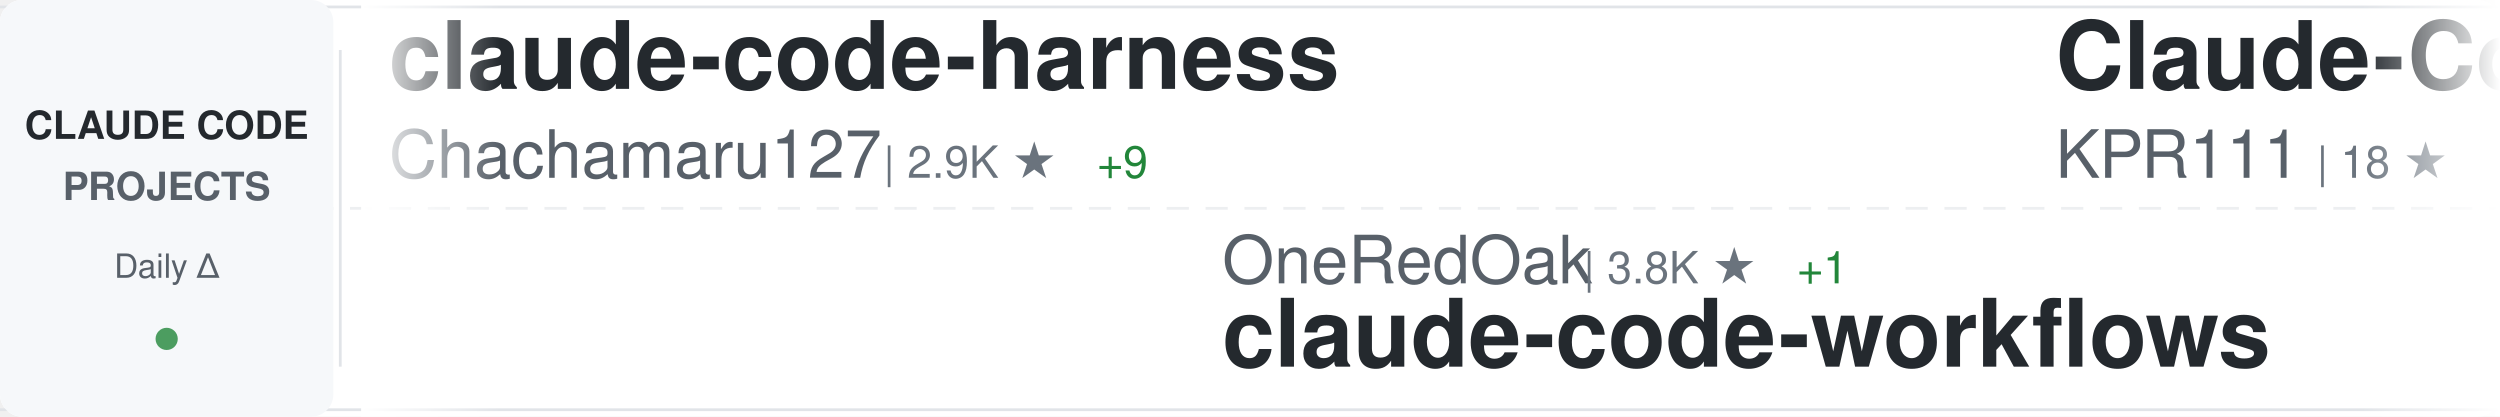
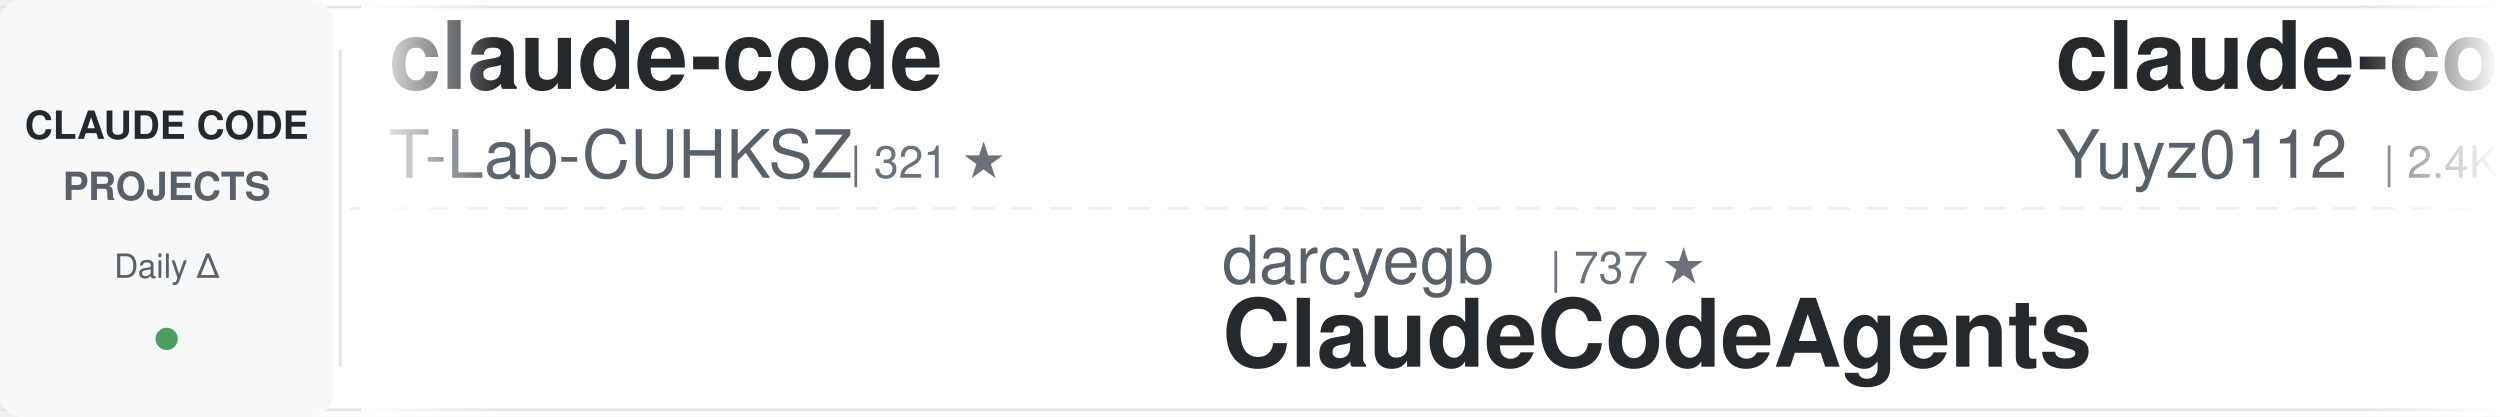
<svg xmlns="http://www.w3.org/2000/svg" width="900" height="150">
  <defs>
    <linearGradient id="awesomeLeftFade" x1="0%" y1="0%" x2="100%" y2="0%">
      <stop offset="0%" style="stop-color:#ffffff;stop-opacity:1" />
      <stop offset="100%" style="stop-color:#ffffff;stop-opacity:0" />
    </linearGradient>
    <linearGradient id="awesomeRightFade" x1="0%" y1="0%" x2="100%" y2="0%">
      <stop offset="0%" style="stop-color:#ffffff;stop-opacity:0" />
      <stop offset="100%" style="stop-color:#ffffff;stop-opacity:1" />
    </linearGradient>
  </defs>
  <rect width="900" height="150" fill="#ffffff" rx="8" />
  <rect x="0" y="2" width="900" height="1" fill="#e1e4e8" />
  <rect x="0" y="147" width="900" height="1" fill="#e1e4e8" />
  <line x1="0" y1="75" x2="900" y2="75" stroke="#e1e4e8" stroke-width="1" stroke-dasharray="8 6" opacity="0.6" />
  <rect x="0" y="0" width="120" height="150" fill="#f6f8fa" rx="8" />
  <text x="60" y="50" font-family="-apple-system, BlinkMacSystemFont, 'Segoe UI', Helvetica, Arial, sans-serif" font-size="14" font-weight="600" fill="#24292e" text-anchor="middle">CLAUDE CODE</text>
  <text x="60" y="72" font-family="-apple-system, BlinkMacSystemFont, 'Segoe UI', Helvetica, Arial, sans-serif" font-size="14" font-weight="600" fill="#586069" text-anchor="middle">PROJECTS</text>
  <text x="60" y="100" font-family="-apple-system, BlinkMacSystemFont, 'Segoe UI', Helvetica, Arial, sans-serif" font-size="12" font-weight="500" fill="#586069" text-anchor="middle">Daily Δ</text>
  <circle cx="60" cy="122" r="4" fill="#22863a" opacity="0.8" />
  <rect x="122" y="18" width="1" height="114" fill="#e1e4e8" />
  <clipPath id="awesomeTickerClip">
    <rect x="130" y="0" width="770" height="150" />
  </clipPath>
  <g clip-path="url(#awesomeTickerClip)">
    <g id="awesomeTickerItems">
      <animateTransform attributeName="transform" attributeType="XML" type="translate" from="0 0" to="-3000 0" dur="54s" repeatCount="indefinite" />
      <g transform="translate(0, 0)">
-         <text x="140" y="32" font-family="-apple-system, BlinkMacSystemFont, 'Segoe UI', Helvetica, Arial, sans-serif" font-size="34" font-weight="600" fill="#24292e">claude-code-harness</text>
-         <text x="140" y="64" font-family="-apple-system, BlinkMacSystemFont, 'Segoe UI', Helvetica, Arial, sans-serif" font-size="24" font-weight="400" fill="#586069">Chachamaru127</text>
-         <text x="318" y="64" font-family="-apple-system, BlinkMacSystemFont, 'Segoe UI', Helvetica, Arial, sans-serif" font-size="16" font-weight="500" fill="#6a737d">| 2.9K ★</text>
-         <text x="395" y="64" font-family="-apple-system, BlinkMacSystemFont, 'Segoe UI', Helvetica, Arial, sans-serif" font-size="16" font-weight="500" fill="#22863a"> +9</text>
+         <text x="140" y="32" font-family="-apple-system, BlinkMacSystemFont, 'Segoe UI', Helvetica, Arial, sans-serif" font-size="34" font-weight="600" fill="#24292e">claude-code</text>
+         <text x="140" y="64" font-family="-apple-system, BlinkMacSystemFont, 'Segoe UI', Helvetica, Arial, sans-serif" font-size="24" font-weight="400" fill="#586069">T-Lab-CUHKSZ</text>
+         <text x="306" y="64" font-family="-apple-system, BlinkMacSystemFont, 'Segoe UI', Helvetica, Arial, sans-serif" font-size="16" font-weight="500" fill="#6a737d">| 321 ★</text>
      </g>
      <g transform="translate(300, 0)">
-         <text x="140" y="102" font-family="-apple-system, BlinkMacSystemFont, 'Segoe UI', Helvetica, Arial, sans-serif" font-size="24" font-weight="400" fill="#586069">OneRedOak</text>
-         <text x="270" y="102" font-family="-apple-system, BlinkMacSystemFont, 'Segoe UI', Helvetica, Arial, sans-serif" font-size="16" font-weight="500" fill="#6a737d">| 3.8K ★</text>
-         <text x="347" y="102" font-family="-apple-system, BlinkMacSystemFont, 'Segoe UI', Helvetica, Arial, sans-serif" font-size="16" font-weight="500" fill="#22863a"> +1</text>
-         <text x="140" y="132" font-family="-apple-system, BlinkMacSystemFont, 'Segoe UI', Helvetica, Arial, sans-serif" font-size="34" font-weight="600" fill="#24292e">claude-code-workflows</text>
+         <text x="140" y="102" font-family="-apple-system, BlinkMacSystemFont, 'Segoe UI', Helvetica, Arial, sans-serif" font-size="24" font-weight="400" fill="#586069">darcyegb</text>
+         <text x="258" y="102" font-family="-apple-system, BlinkMacSystemFont, 'Segoe UI', Helvetica, Arial, sans-serif" font-size="16" font-weight="500" fill="#6a737d">| 737 ★</text>
+         <text x="140" y="132" font-family="-apple-system, BlinkMacSystemFont, 'Segoe UI', Helvetica, Arial, sans-serif" font-size="34" font-weight="600" fill="#24292e">ClaudeCodeAgents</text>
      </g>
      <g transform="translate(600, 0)">
-         <text x="140" y="32" font-family="-apple-system, BlinkMacSystemFont, 'Segoe UI', Helvetica, Arial, sans-serif" font-size="34" font-weight="600" fill="#24292e">Claude-Code</text>
-         <text x="140" y="64" font-family="-apple-system, BlinkMacSystemFont, 'Segoe UI', Helvetica, Arial, sans-serif" font-size="24" font-weight="400" fill="#586069">KPR111</text>
-         <text x="234" y="64" font-family="-apple-system, BlinkMacSystemFont, 'Segoe UI', Helvetica, Arial, sans-serif" font-size="16" font-weight="500" fill="#6a737d">| 18 ★</text>
+         <text x="140" y="32" font-family="-apple-system, BlinkMacSystemFont, 'Segoe UI', Helvetica, Arial, sans-serif" font-size="34" font-weight="600" fill="#24292e">claude-code-reverse</text>
+         <text x="140" y="64" font-family="-apple-system, BlinkMacSystemFont, 'Segoe UI', Helvetica, Arial, sans-serif" font-size="24" font-weight="400" fill="#586069">Yuyz0112</text>
+         <text x="258" y="64" font-family="-apple-system, BlinkMacSystemFont, 'Segoe UI', Helvetica, Arial, sans-serif" font-size="16" font-weight="500" fill="#6a737d">| 2.4K ★</text>
+         <text x="335" y="64" font-family="-apple-system, BlinkMacSystemFont, 'Segoe UI', Helvetica, Arial, sans-serif" font-size="16" font-weight="500" fill="#22863a"> +5</text>
      </g>
      <g transform="translate(900, 0)">
-         <text x="140" y="102" font-family="-apple-system, BlinkMacSystemFont, 'Segoe UI', Helvetica, Arial, sans-serif" font-size="24" font-weight="400" fill="#586069">mehmoodosman</text>
-         <text x="306" y="102" font-family="-apple-system, BlinkMacSystemFont, 'Segoe UI', Helvetica, Arial, sans-serif" font-size="16" font-weight="500" fill="#6a737d">| 168 ★</text>
-         <text x="140" y="132" font-family="-apple-system, BlinkMacSystemFont, 'Segoe UI', Helvetica, Arial, sans-serif" font-size="34" font-weight="600" fill="#24292e">claude-code</text>
+         <text x="140" y="102" font-family="-apple-system, BlinkMacSystemFont, 'Segoe UI', Helvetica, Arial, sans-serif" font-size="24" font-weight="400" fill="#586069">pengchengneo</text>
+         <text x="306" y="102" font-family="-apple-system, BlinkMacSystemFont, 'Segoe UI', Helvetica, Arial, sans-serif" font-size="16" font-weight="500" fill="#6a737d">| 1.6K ★</text>
+         <text x="383" y="102" font-family="-apple-system, BlinkMacSystemFont, 'Segoe UI', Helvetica, Arial, sans-serif" font-size="16" font-weight="500" fill="#22863a"> +5</text>
+         <text x="140" y="132" font-family="-apple-system, BlinkMacSystemFont, 'Segoe UI', Helvetica, Arial, sans-serif" font-size="34" font-weight="600" fill="#24292e">Claude-Code</text>
      </g>
      <g transform="translate(1200, 0)">
        <text x="140" y="32" font-family="-apple-system, BlinkMacSystemFont, 'Segoe UI', Helvetica, Arial, sans-serif" font-size="34" font-weight="600" fill="#24292e">claude-code-base-action</text>
        <text x="140" y="64" font-family="-apple-system, BlinkMacSystemFont, 'Segoe UI', Helvetica, Arial, sans-serif" font-size="24" font-weight="400" fill="#586069">anthropics</text>
        <text x="282" y="64" font-family="-apple-system, BlinkMacSystemFont, 'Segoe UI', Helvetica, Arial, sans-serif" font-size="16" font-weight="500" fill="#6a737d">| 888 ★</text>
      </g>
      <g transform="translate(1500, 0)">
-         <text x="140" y="102" font-family="-apple-system, BlinkMacSystemFont, 'Segoe UI', Helvetica, Arial, sans-serif" font-size="24" font-weight="400" fill="#586069">alex000kim</text>
-         <text x="282" y="102" font-family="-apple-system, BlinkMacSystemFont, 'Segoe UI', Helvetica, Arial, sans-serif" font-size="16" font-weight="500" fill="#6a737d">| 229 ★</text>
-         <text x="350" y="102" font-family="-apple-system, BlinkMacSystemFont, 'Segoe UI', Helvetica, Arial, sans-serif" font-size="16" font-weight="500" fill="#22863a"> +1</text>
-         <text x="140" y="132" font-family="-apple-system, BlinkMacSystemFont, 'Segoe UI', Helvetica, Arial, sans-serif" font-size="34" font-weight="600" fill="#24292e">claude-code</text>
+         <text x="140" y="102" font-family="-apple-system, BlinkMacSystemFont, 'Segoe UI', Helvetica, Arial, sans-serif" font-size="24" font-weight="400" fill="#586069">ding113</text>
+         <text x="246" y="102" font-family="-apple-system, BlinkMacSystemFont, 'Segoe UI', Helvetica, Arial, sans-serif" font-size="16" font-weight="500" fill="#6a737d">| 3.2K ★</text>
+         <text x="323" y="102" font-family="-apple-system, BlinkMacSystemFont, 'Segoe UI', Helvetica, Arial, sans-serif" font-size="16" font-weight="500" fill="#22863a"> +5</text>
+         <text x="140" y="132" font-family="-apple-system, BlinkMacSystemFont, 'Segoe UI', Helvetica, Arial, sans-serif" font-size="34" font-weight="600" fill="#24292e">claude-code-hub</text>
      </g>
      <g transform="translate(1800, 0)">
-         <text x="140" y="32" font-family="-apple-system, BlinkMacSystemFont, 'Segoe UI', Helvetica, Arial, sans-serif" font-size="34" font-weight="600" fill="#24292e">claude-code-from-scratch</text>
-         <text x="140" y="64" font-family="-apple-system, BlinkMacSystemFont, 'Segoe UI', Helvetica, Arial, sans-serif" font-size="24" font-weight="400" fill="#586069">Windy3f3f3f3f</text>
-         <text x="318" y="64" font-family="-apple-system, BlinkMacSystemFont, 'Segoe UI', Helvetica, Arial, sans-serif" font-size="16" font-weight="500" fill="#6a737d">| 1.5K ★</text>
-         <text x="395" y="64" font-family="-apple-system, BlinkMacSystemFont, 'Segoe UI', Helvetica, Arial, sans-serif" font-size="16" font-weight="500" fill="#22863a"> +4</text>
+         <text x="140" y="32" font-family="-apple-system, BlinkMacSystemFont, 'Segoe UI', Helvetica, Arial, sans-serif" font-size="34" font-weight="600" fill="#24292e">claude-code-infrastructu...</text>
+         <text x="140" y="64" font-family="-apple-system, BlinkMacSystemFont, 'Segoe UI', Helvetica, Arial, sans-serif" font-size="24" font-weight="400" fill="#586069">diet103</text>
+         <text x="246" y="64" font-family="-apple-system, BlinkMacSystemFont, 'Segoe UI', Helvetica, Arial, sans-serif" font-size="16" font-weight="500" fill="#6a737d">| 9.7K ★</text>
+         <text x="323" y="64" font-family="-apple-system, BlinkMacSystemFont, 'Segoe UI', Helvetica, Arial, sans-serif" font-size="16" font-weight="500" fill="#22863a"> +4</text>
      </g>
      <g transform="translate(2100, 0)">
-         <text x="140" y="102" font-family="-apple-system, BlinkMacSystemFont, 'Segoe UI', Helvetica, Arial, sans-serif" font-size="24" font-weight="400" fill="#586069">Pimzino</text>
-         <text x="246" y="102" font-family="-apple-system, BlinkMacSystemFont, 'Segoe UI', Helvetica, Arial, sans-serif" font-size="16" font-weight="500" fill="#6a737d">| 3.8K ★</text>
-         <text x="323" y="102" font-family="-apple-system, BlinkMacSystemFont, 'Segoe UI', Helvetica, Arial, sans-serif" font-size="16" font-weight="500" fill="#22863a"> +1</text>
-         <text x="140" y="132" font-family="-apple-system, BlinkMacSystemFont, 'Segoe UI', Helvetica, Arial, sans-serif" font-size="34" font-weight="600" fill="#24292e">claude-code-spec-workflo...</text>
+         <text x="140" y="102" font-family="-apple-system, BlinkMacSystemFont, 'Segoe UI', Helvetica, Arial, sans-serif" font-size="24" font-weight="400" fill="#586069">KPR111</text>
+         <text x="234" y="102" font-family="-apple-system, BlinkMacSystemFont, 'Segoe UI', Helvetica, Arial, sans-serif" font-size="16" font-weight="500" fill="#6a737d">| 18 ★</text>
+         <text x="140" y="132" font-family="-apple-system, BlinkMacSystemFont, 'Segoe UI', Helvetica, Arial, sans-serif" font-size="34" font-weight="600" fill="#24292e">Claude-Code</text>
      </g>
      <g transform="translate(2400, 0)">
-         <text x="140" y="32" font-family="-apple-system, BlinkMacSystemFont, 'Segoe UI', Helvetica, Arial, sans-serif" font-size="34" font-weight="600" fill="#24292e">claude-code-system-promp...</text>
-         <text x="140" y="64" font-family="-apple-system, BlinkMacSystemFont, 'Segoe UI', Helvetica, Arial, sans-serif" font-size="24" font-weight="400" fill="#586069">Piebald-AI</text>
-         <text x="282" y="64" font-family="-apple-system, BlinkMacSystemFont, 'Segoe UI', Helvetica, Arial, sans-serif" font-size="16" font-weight="500" fill="#6a737d">| 11.5K ★</text>
-         <text x="368" y="64" font-family="-apple-system, BlinkMacSystemFont, 'Segoe UI', Helvetica, Arial, sans-serif" font-size="16" font-weight="500" fill="#22863a"> +27</text>
+         <text x="140" y="32" font-family="-apple-system, BlinkMacSystemFont, 'Segoe UI', Helvetica, Arial, sans-serif" font-size="34" font-weight="600" fill="#24292e">claude-code-pm-course</text>
+         <text x="140" y="64" font-family="-apple-system, BlinkMacSystemFont, 'Segoe UI', Helvetica, Arial, sans-serif" font-size="24" font-weight="400" fill="#586069">carlvellotti</text>
+         <text x="306" y="64" font-family="-apple-system, BlinkMacSystemFont, 'Segoe UI', Helvetica, Arial, sans-serif" font-size="16" font-weight="500" fill="#6a737d">| 2.1K ★</text>
+         <text x="383" y="64" font-family="-apple-system, BlinkMacSystemFont, 'Segoe UI', Helvetica, Arial, sans-serif" font-size="16" font-weight="500" fill="#22863a"> +3</text>
      </g>
      <g transform="translate(2700, 0)">
-         <text x="140" y="102" font-family="-apple-system, BlinkMacSystemFont, 'Segoe UI', Helvetica, Arial, sans-serif" font-size="24" font-weight="400" fill="#586069">RishabhK103</text>
-         <text x="294" y="102" font-family="-apple-system, BlinkMacSystemFont, 'Segoe UI', Helvetica, Arial, sans-serif" font-size="16" font-weight="500" fill="#6a737d">| 99 ★</text>
-         <text x="353" y="102" font-family="-apple-system, BlinkMacSystemFont, 'Segoe UI', Helvetica, Arial, sans-serif" font-size="16" font-weight="500" fill="#22863a"> +1</text>
-         <text x="140" y="132" font-family="-apple-system, BlinkMacSystemFont, 'Segoe UI', Helvetica, Arial, sans-serif" font-size="34" font-weight="600" fill="#24292e">claude-code</text>
+         <text x="140" y="102" font-family="-apple-system, BlinkMacSystemFont, 'Segoe UI', Helvetica, Arial, sans-serif" font-size="24" font-weight="400" fill="#586069">hangsman</text>
+         <text x="258" y="102" font-family="-apple-system, BlinkMacSystemFont, 'Segoe UI', Helvetica, Arial, sans-serif" font-size="16" font-weight="500" fill="#6a737d">| 787 ★</text>
+         <text x="140" y="132" font-family="-apple-system, BlinkMacSystemFont, 'Segoe UI', Helvetica, Arial, sans-serif" font-size="34" font-weight="600" fill="#24292e">claude-code-source</text>
      </g>
      <g transform="translate(3000, 0)">
-         <text x="140" y="32" font-family="-apple-system, BlinkMacSystemFont, 'Segoe UI', Helvetica, Arial, sans-serif" font-size="34" font-weight="600" fill="#24292e">claude-code-harness</text>
-         <text x="140" y="64" font-family="-apple-system, BlinkMacSystemFont, 'Segoe UI', Helvetica, Arial, sans-serif" font-size="24" font-weight="400" fill="#586069">Chachamaru127</text>
-         <text x="318" y="64" font-family="-apple-system, BlinkMacSystemFont, 'Segoe UI', Helvetica, Arial, sans-serif" font-size="16" font-weight="500" fill="#6a737d">| 2.9K ★</text>
-         <text x="395" y="64" font-family="-apple-system, BlinkMacSystemFont, 'Segoe UI', Helvetica, Arial, sans-serif" font-size="16" font-weight="500" fill="#22863a"> +9</text>
+         <text x="140" y="32" font-family="-apple-system, BlinkMacSystemFont, 'Segoe UI', Helvetica, Arial, sans-serif" font-size="34" font-weight="600" fill="#24292e">claude-code</text>
+         <text x="140" y="64" font-family="-apple-system, BlinkMacSystemFont, 'Segoe UI', Helvetica, Arial, sans-serif" font-size="24" font-weight="400" fill="#586069">T-Lab-CUHKSZ</text>
+         <text x="306" y="64" font-family="-apple-system, BlinkMacSystemFont, 'Segoe UI', Helvetica, Arial, sans-serif" font-size="16" font-weight="500" fill="#6a737d">| 321 ★</text>
      </g>
      <g transform="translate(3300, 0)">
-         <text x="140" y="102" font-family="-apple-system, BlinkMacSystemFont, 'Segoe UI', Helvetica, Arial, sans-serif" font-size="24" font-weight="400" fill="#586069">OneRedOak</text>
-         <text x="270" y="102" font-family="-apple-system, BlinkMacSystemFont, 'Segoe UI', Helvetica, Arial, sans-serif" font-size="16" font-weight="500" fill="#6a737d">| 3.8K ★</text>
-         <text x="347" y="102" font-family="-apple-system, BlinkMacSystemFont, 'Segoe UI', Helvetica, Arial, sans-serif" font-size="16" font-weight="500" fill="#22863a"> +1</text>
-         <text x="140" y="132" font-family="-apple-system, BlinkMacSystemFont, 'Segoe UI', Helvetica, Arial, sans-serif" font-size="34" font-weight="600" fill="#24292e">claude-code-workflows</text>
+         <text x="140" y="102" font-family="-apple-system, BlinkMacSystemFont, 'Segoe UI', Helvetica, Arial, sans-serif" font-size="24" font-weight="400" fill="#586069">darcyegb</text>
+         <text x="258" y="102" font-family="-apple-system, BlinkMacSystemFont, 'Segoe UI', Helvetica, Arial, sans-serif" font-size="16" font-weight="500" fill="#6a737d">| 737 ★</text>
+         <text x="140" y="132" font-family="-apple-system, BlinkMacSystemFont, 'Segoe UI', Helvetica, Arial, sans-serif" font-size="34" font-weight="600" fill="#24292e">ClaudeCodeAgents</text>
      </g>
      <g transform="translate(3600, 0)">
-         <text x="140" y="32" font-family="-apple-system, BlinkMacSystemFont, 'Segoe UI', Helvetica, Arial, sans-serif" font-size="34" font-weight="600" fill="#24292e">Claude-Code</text>
-         <text x="140" y="64" font-family="-apple-system, BlinkMacSystemFont, 'Segoe UI', Helvetica, Arial, sans-serif" font-size="24" font-weight="400" fill="#586069">KPR111</text>
-         <text x="234" y="64" font-family="-apple-system, BlinkMacSystemFont, 'Segoe UI', Helvetica, Arial, sans-serif" font-size="16" font-weight="500" fill="#6a737d">| 18 ★</text>
+         <text x="140" y="32" font-family="-apple-system, BlinkMacSystemFont, 'Segoe UI', Helvetica, Arial, sans-serif" font-size="34" font-weight="600" fill="#24292e">claude-code-reverse</text>
+         <text x="140" y="64" font-family="-apple-system, BlinkMacSystemFont, 'Segoe UI', Helvetica, Arial, sans-serif" font-size="24" font-weight="400" fill="#586069">Yuyz0112</text>
+         <text x="258" y="64" font-family="-apple-system, BlinkMacSystemFont, 'Segoe UI', Helvetica, Arial, sans-serif" font-size="16" font-weight="500" fill="#6a737d">| 2.4K ★</text>
+         <text x="335" y="64" font-family="-apple-system, BlinkMacSystemFont, 'Segoe UI', Helvetica, Arial, sans-serif" font-size="16" font-weight="500" fill="#22863a"> +5</text>
      </g>
      <g transform="translate(3900, 0)">
-         <text x="140" y="102" font-family="-apple-system, BlinkMacSystemFont, 'Segoe UI', Helvetica, Arial, sans-serif" font-size="24" font-weight="400" fill="#586069">mehmoodosman</text>
-         <text x="306" y="102" font-family="-apple-system, BlinkMacSystemFont, 'Segoe UI', Helvetica, Arial, sans-serif" font-size="16" font-weight="500" fill="#6a737d">| 168 ★</text>
-         <text x="140" y="132" font-family="-apple-system, BlinkMacSystemFont, 'Segoe UI', Helvetica, Arial, sans-serif" font-size="34" font-weight="600" fill="#24292e">claude-code</text>
+         <text x="140" y="102" font-family="-apple-system, BlinkMacSystemFont, 'Segoe UI', Helvetica, Arial, sans-serif" font-size="24" font-weight="400" fill="#586069">pengchengneo</text>
+         <text x="306" y="102" font-family="-apple-system, BlinkMacSystemFont, 'Segoe UI', Helvetica, Arial, sans-serif" font-size="16" font-weight="500" fill="#6a737d">| 1.6K ★</text>
+         <text x="383" y="102" font-family="-apple-system, BlinkMacSystemFont, 'Segoe UI', Helvetica, Arial, sans-serif" font-size="16" font-weight="500" fill="#22863a"> +5</text>
+         <text x="140" y="132" font-family="-apple-system, BlinkMacSystemFont, 'Segoe UI', Helvetica, Arial, sans-serif" font-size="34" font-weight="600" fill="#24292e">Claude-Code</text>
      </g>
    </g>
  </g>
  <rect x="130" y="0" width="50" height="150" fill="url(#awesomeLeftFade)" />
  <rect x="850" y="0" width="50" height="150" fill="url(#awesomeRightFade)" />
</svg>
